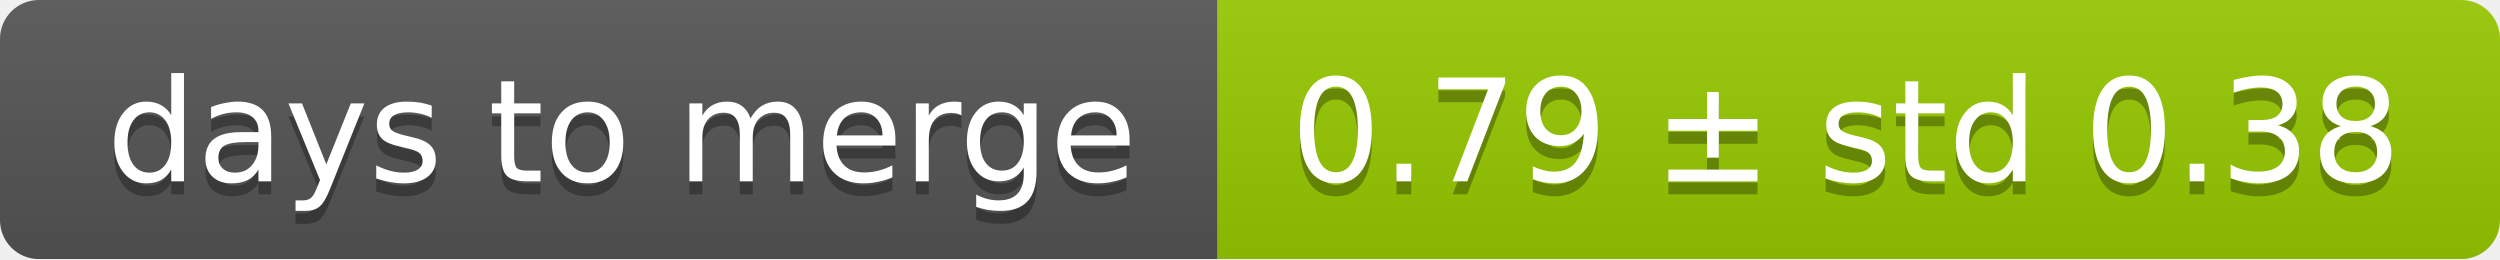
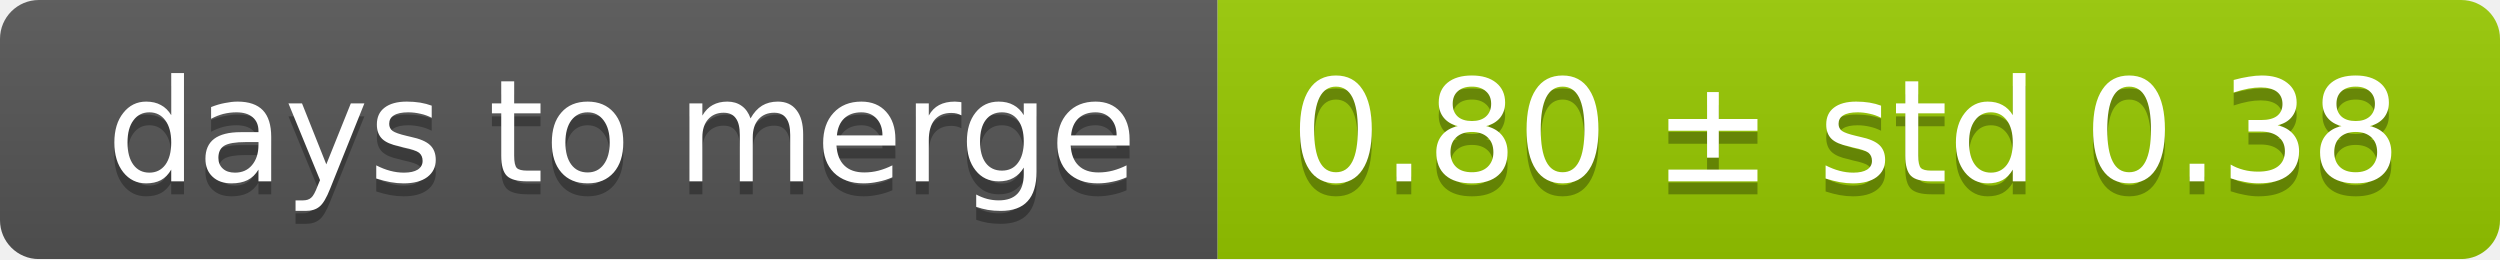
<svg xmlns="http://www.w3.org/2000/svg" width="193" height="20">
  <linearGradient id="smooth" x2="0" y2="100%">
    <stop offset="0" stop-color="#bbb" stop-opacity=".1" />
    <stop offset="1" stop-opacity=".1" />
  </linearGradient>
  <mask id="round">
    <rect width="193" height="20" rx="3" fill="#fff" />
  </mask>
  <g mask="url(#round)">
    <rect width="94" height="20" fill="#555" />
    <rect x="94" width="99" height="20" fill="#97ca00" />
    <rect width="193" height="20" fill="url(#smooth)" />
  </g>
  <g fill="#fff" text-anchor="middle" font-family="DejaVu Sans,Verdana,Geneva,sans-serif" font-size="11">
    <text x="48" y="15" fill="#010101" fill-opacity=".3">days to merge</text>
    <text x="48" y="14">days to merge</text>
-     <text x="142.5" y="15" fill="#010101" fill-opacity=".3">0.79 ± std 0.38</text>
-     <text x="142.5" y="14">0.79 ± std 0.38</text>
+     <text x="142.5" y="15" fill="#010101" fill-opacity=".3">0.80 ± std 0.38</text>
+     <text x="142.5" y="14">0.80 ± std 0.38</text>
  </g>
</svg>
